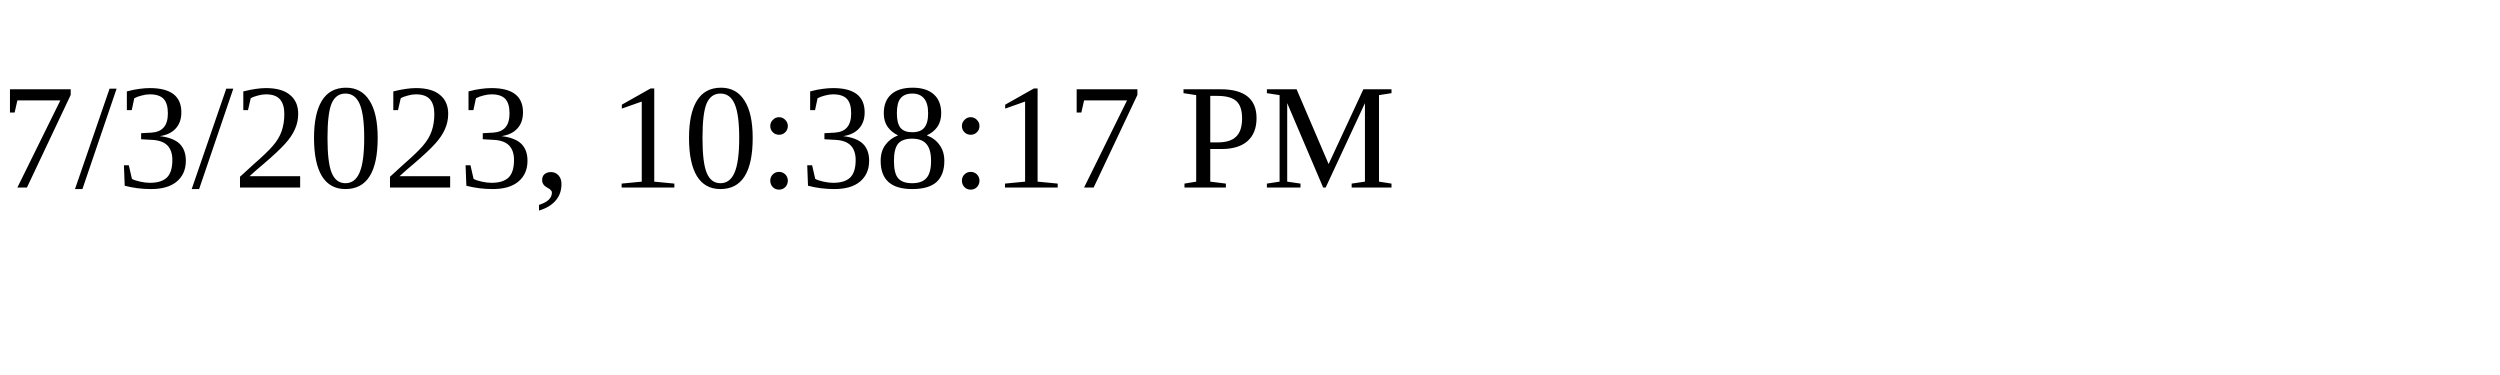
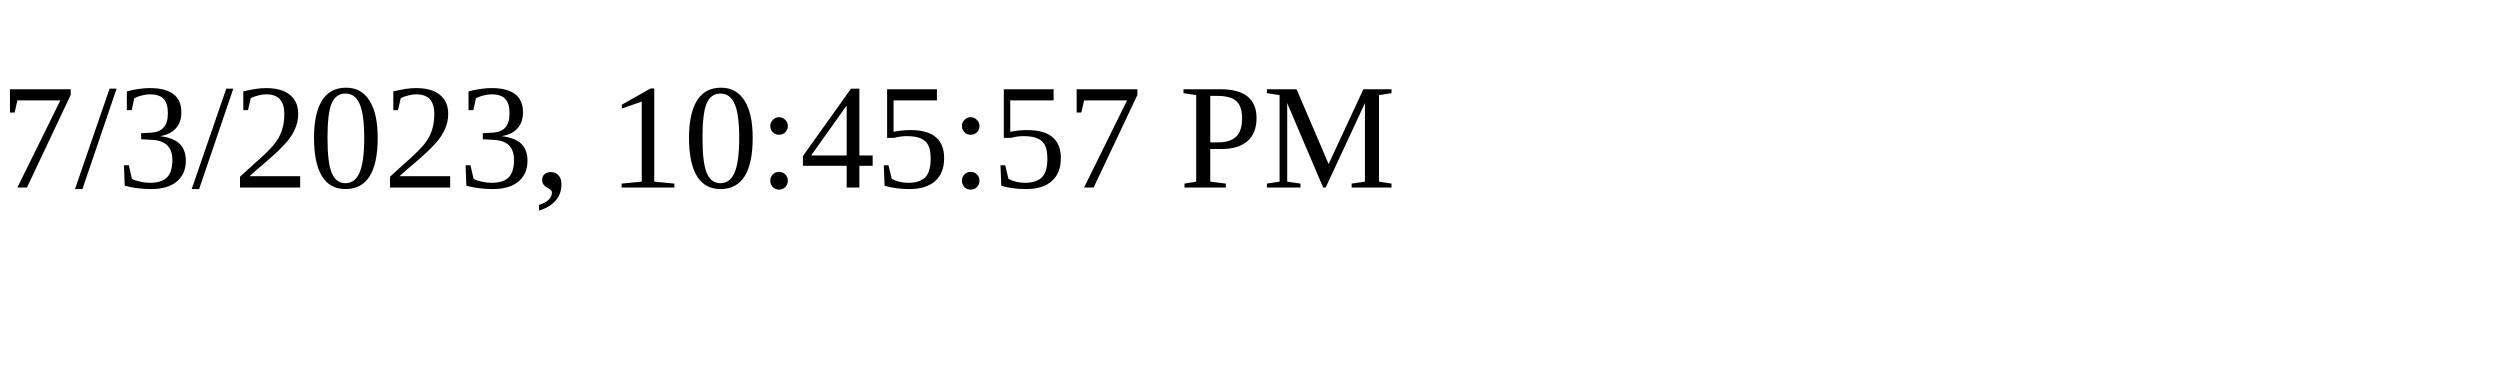
<svg xmlns="http://www.w3.org/2000/svg" height="30" width="200">
-   <text x="0" y="15">7/3/2023, 10:38:17 PM</text>
+   <text x="0" y="15">7/3/2023, 10:45:57 PM</text>
</svg>
